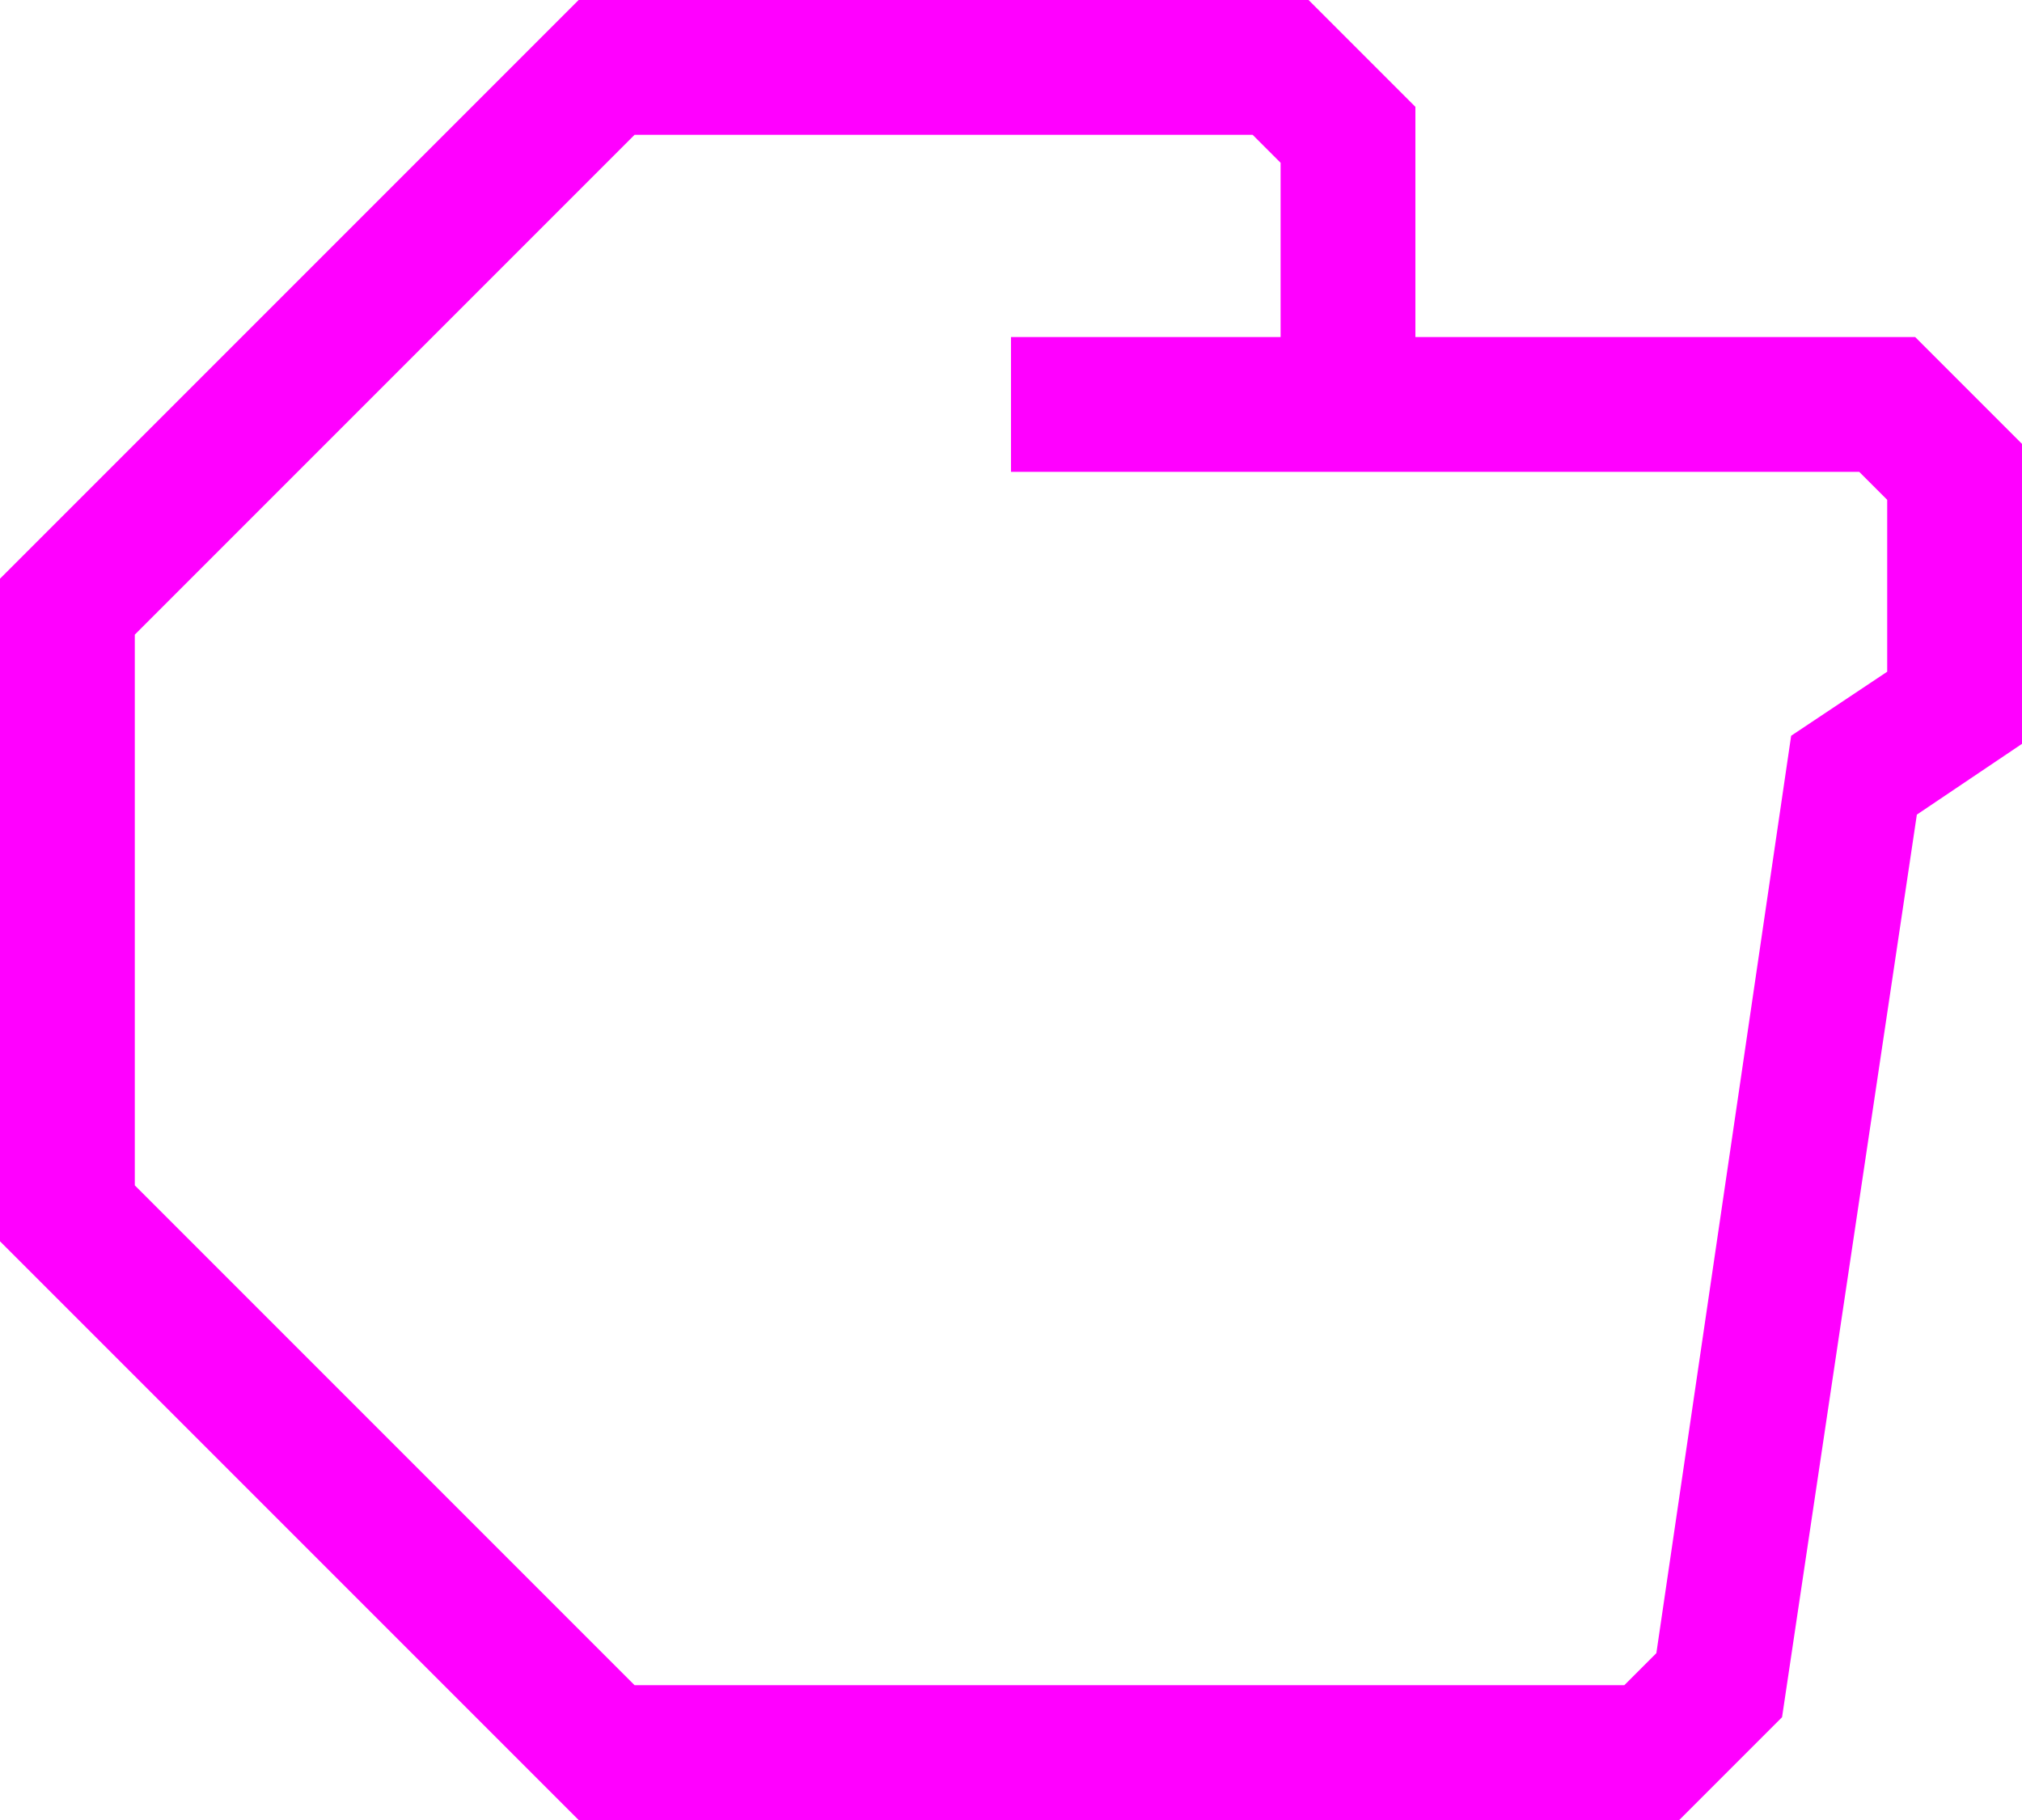
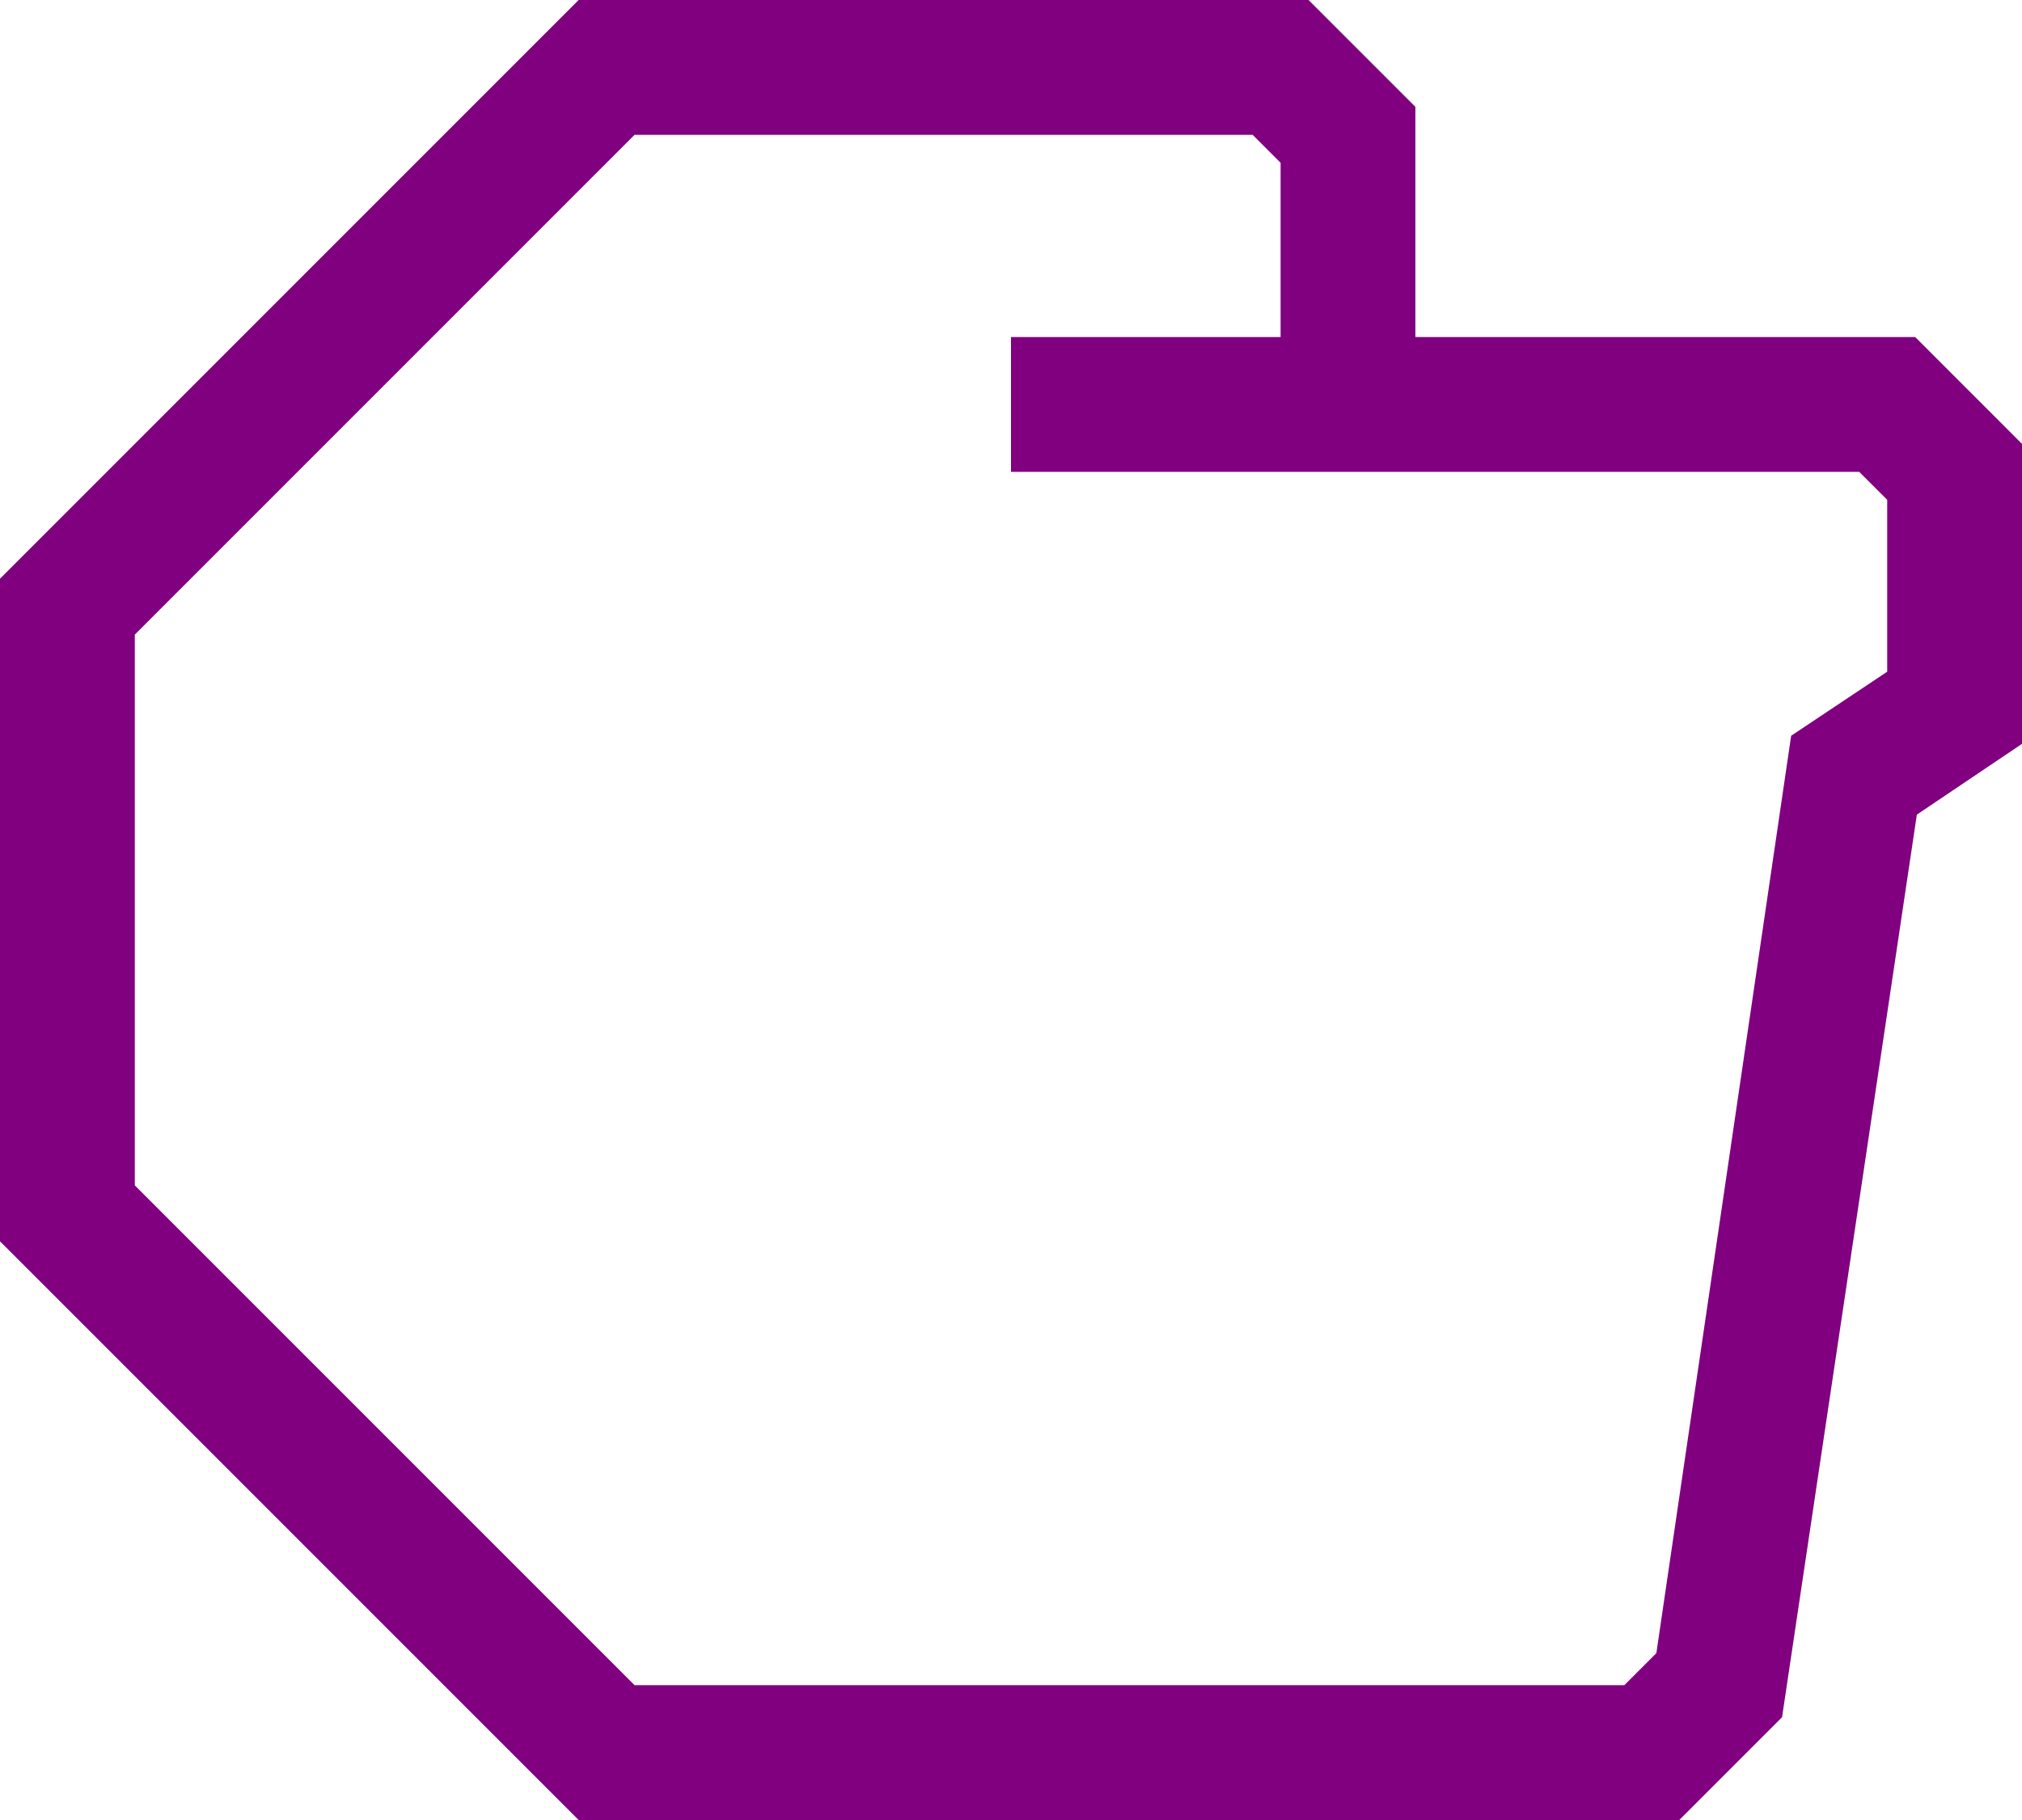
- <svg xmlns="http://www.w3.org/2000/svg" data-name="Warstwa 1" viewBox="0 0 60 54" style="fill: fuchsia" x="0px" y="0px" id="svg2" version="1.1" width="60" height="54">
+ <svg xmlns="http://www.w3.org/2000/svg" data-name="Warstwa 1" viewBox="0 0 60 54" style="fill:purple" x="0px" y="0px" id="svg2" version="1.1" width="60" height="54">
  <defs id="defs10" />
  <path d="M 56.83,10 42,10 42,3.17 38.83,0 17.17,0 0,17.17 0,36.83 17.17,54 l 32.66,0 3.05,-3.05 4,-26.78 3.12,-2.1 0,-8.9 z m -0.83,9.93 -2.85,1.9 -4,27.22 L 48.2,50 18.83,50 4,35.17 4,18.83 18.83,4 37.17,4 38,4.83 38,10 l -8,0 0,4 25.17,0 0.83,0.83 z" id="path6" />
</svg>
